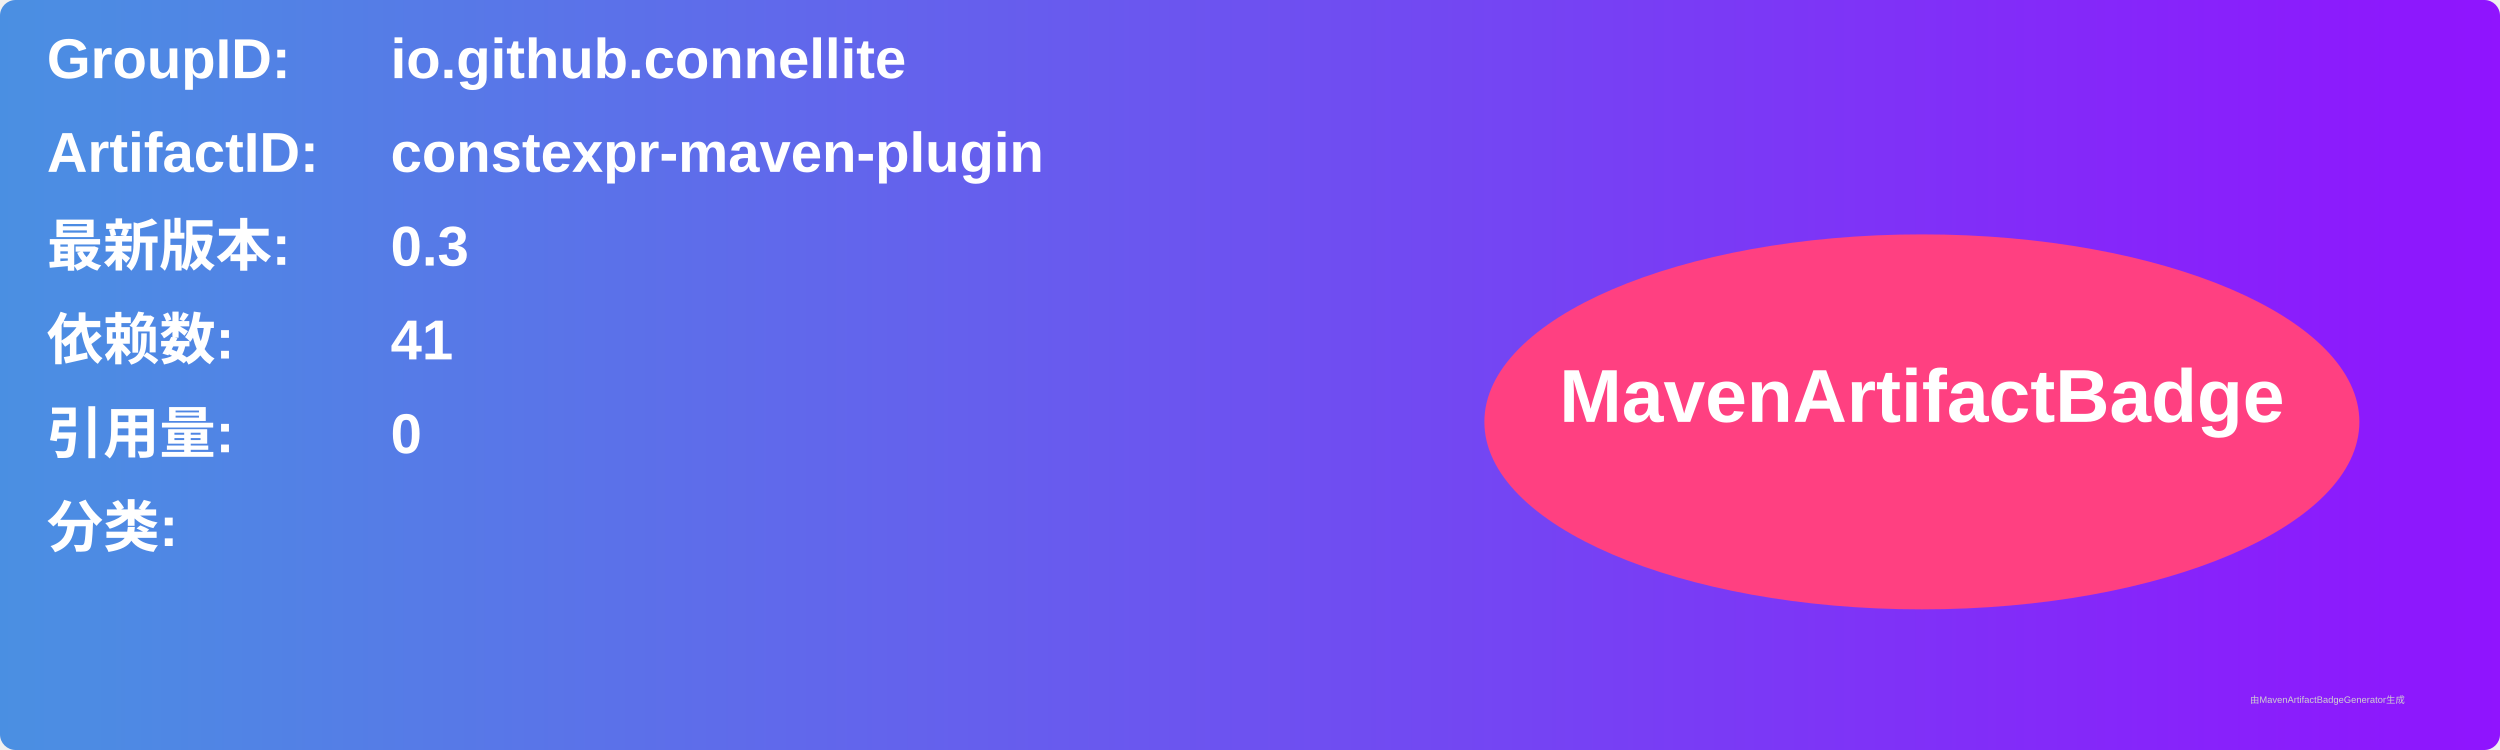
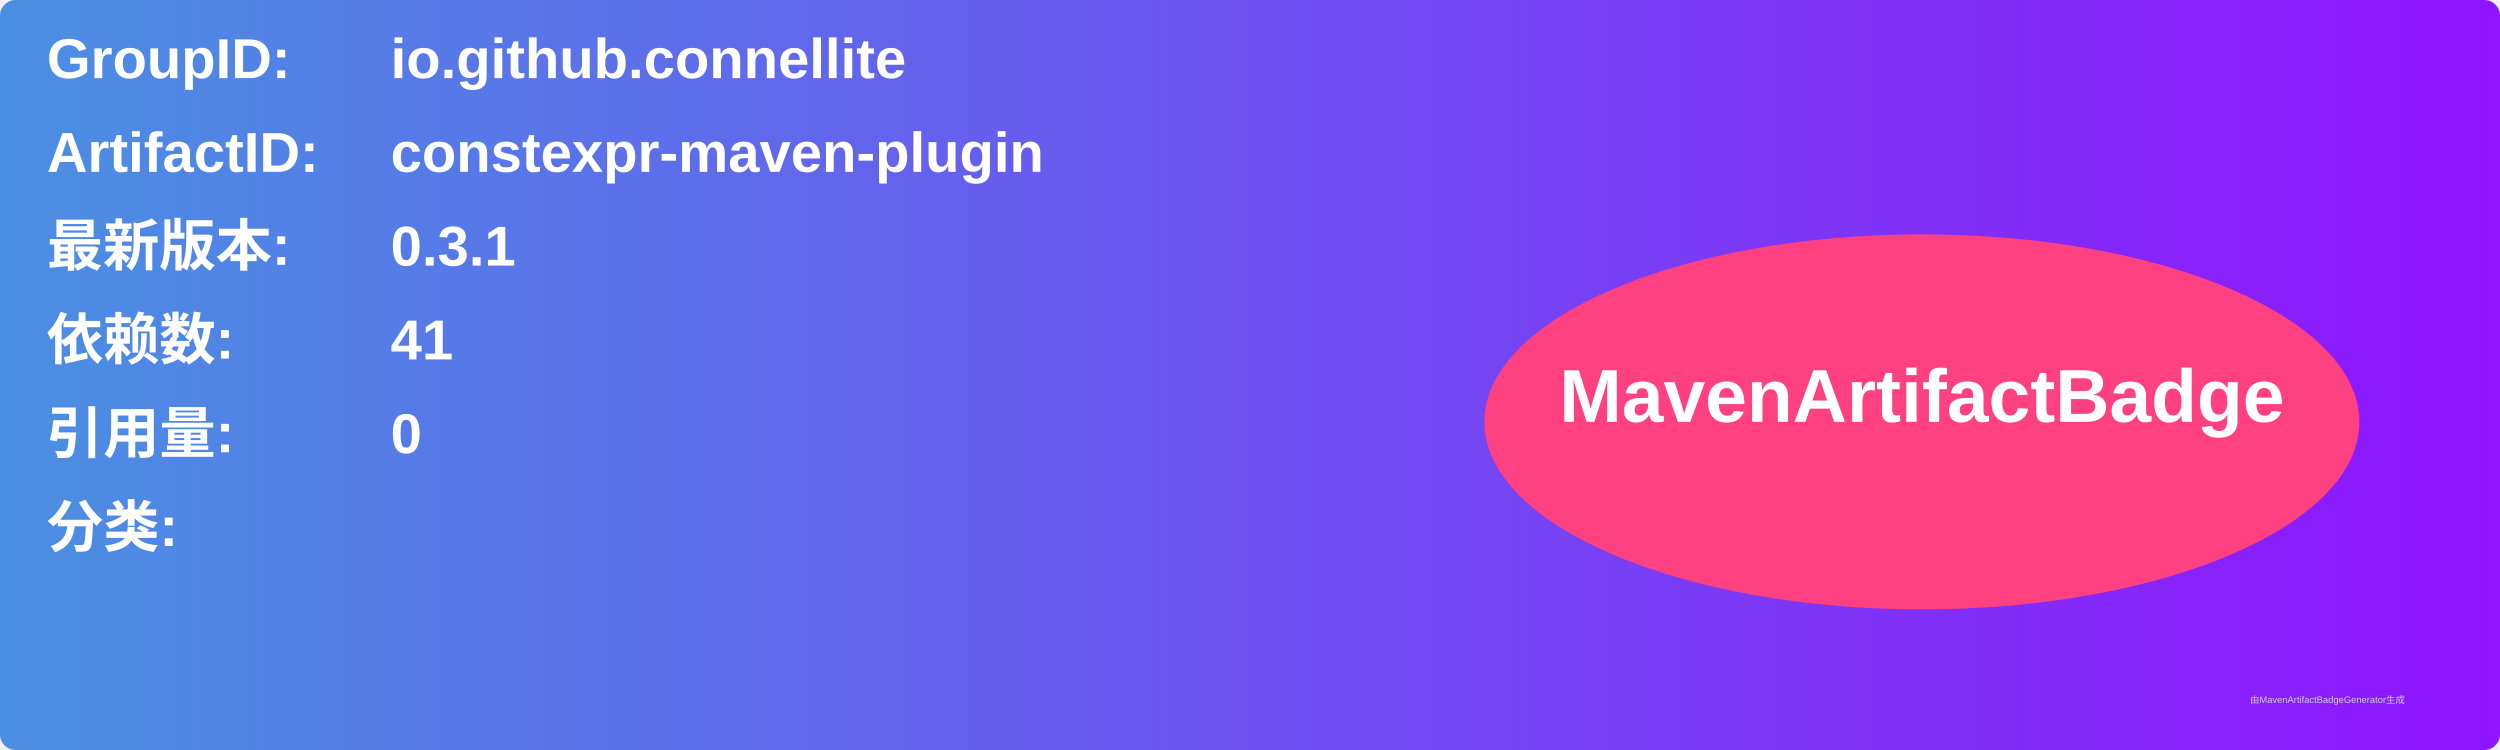
<svg xmlns="http://www.w3.org/2000/svg" width="800" height="240" viewBox="0 0 800 240">
  <linearGradient id="grad" x1="0%" y1="0%" x2="100%" y2="0%">
    <stop offset="0%" stop-color="#4a90e2" />
    <stop offset="100%" stop-color="#9013fe" />
  </linearGradient>
  <rect width="100%" height="100%" rx="5" ry="5" fill="url(#grad)" />
  <g transform="translate(15, 15)">
    <text x="0" y="10" font-family="Arial" font-size="18" fill="white" font-weight="bold" width="260">GroupID:</text>
    <text x="110" y="10" font-family="Arial" font-size="18" fill="white" font-weight="bold" width="460">io.github.connellite</text>
    <text x="0" y="40" font-family="Arial" font-size="18" fill="white" font-weight="bold" width="260">ArtifactID:</text>
    <text x="110" y="40" font-family="Arial" font-size="18" fill="white" font-weight="bold" width="460">constexpr-maven-plugin</text>
    <text x="0" y="70" font-family="Arial" font-size="18" fill="white" font-weight="bold">最新版本:</text>
    <text x="110" y="70" font-family="Arial" font-size="18" fill="white" font-weight="bold">
-       <tspan font-weight="bold">0.3</tspan>
+       <tspan font-weight="bold">0.3.1</tspan>
    </text>
    <text x="0" y="100" font-family="Arial" font-size="18" fill="white" font-weight="bold">依赖数: </text>
    <text x="110" y="100" font-family="Arial" font-size="18" fill="white">
      <tspan font-weight="bold">41</tspan>
    </text>
    <text x="0" y="130" font-family="Arial" font-size="18" fill="white" font-weight="bold">引用量: </text>
    <text x="110" y="130" font-family="Arial" font-size="18" fill="white">
      <tspan font-weight="bold">0</tspan>
    </text>
    <text x="0" y="160" font-family="Arial" font-size="18" fill="white" font-weight="bold">分类:</text>
    <text x="10" y="190" font-family="Arial" font-size="10" fill="white">
      <tspan font-weight="bold" />
    </text>
    <ellipse cx="600" cy="120" rx="140" ry="60" fill="#ff4081" />
    <text x="600" y="120" text-anchor="middle" font-family="Arial" font-size="24" fill="white" font-weight="bold">MavenArtifactBadge</text>
  </g>
  <text x="720" y="225" font-family="Arial" font-size="3" fill="#d0d0d0">由MavenArtifactBadgeGenerator生成</text>
</svg>
